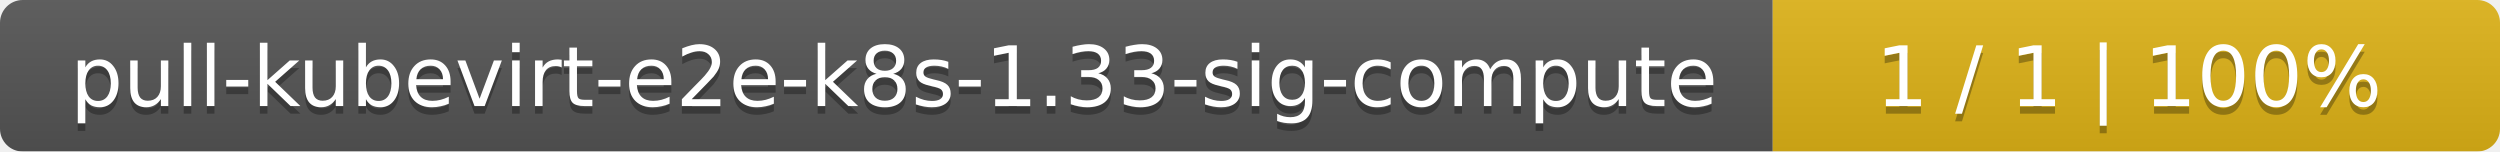
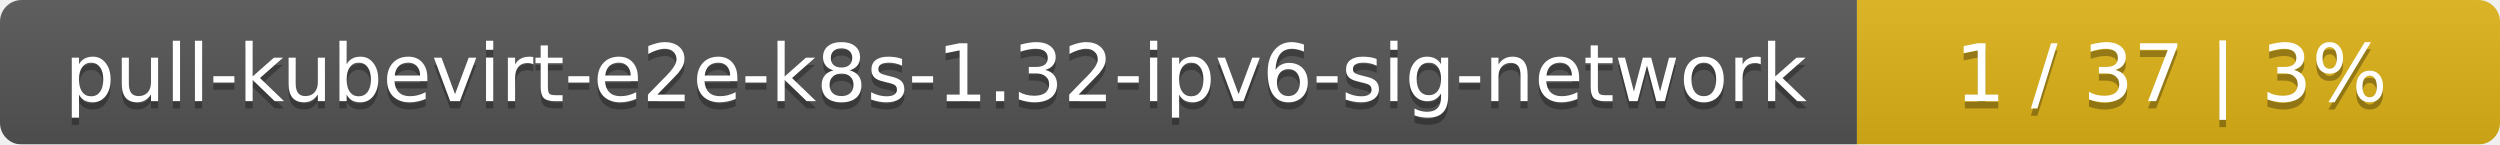
- <svg xmlns="http://www.w3.org/2000/svg" width="330" height="20">
+ <svg xmlns="http://www.w3.org/2000/svg" width="346" height="20">
  <linearGradient id="smooth" x2="0" y2="100%">
    <stop offset="0" stop-color="#bbb" stop-opacity=".1" />
    <stop offset="1" stop-opacity=".1" />
  </linearGradient>
  <mask id="round">
-     <rect width="330" height="20" rx="3" fill="#fff" />
+     <rect width="346" height="20" rx="3" fill="#fff" />
  </mask>
  <g mask="url(#round)">
-     <rect width="234" height="20" fill="#555" />
-     <rect x="234" width="96" height="20" fill="#dfb317" />
-     <rect width="330" height="20" fill="url(#smooth)" />
+     <rect width="257" height="20" fill="#555" />
+     <rect x="257" width="89" height="20" fill="#dfb317" />
+     <rect width="346" height="20" fill="url(#smooth)" />
  </g>
  <g fill="#fff" text-anchor="middle" font-family="DejaVu Sans,Verdana,Geneva,sans-serif" font-size="11">
-     <text x="118" y="15" fill="#010101" fill-opacity=".3">pull-kubevirt-e2e-k8s-1.33-sig-compute</text>
-     <text x="118" y="14">pull-kubevirt-e2e-k8s-1.33-sig-compute</text>
-     <text x="281" y="15" fill="#010101" fill-opacity=".3">1 / 1    |    100%</text>
-     <text x="281" y="14">1 / 1    |    100%</text>
+     <text x="129.5" y="15" fill="#010101" fill-opacity=".3">pull-kubevirt-e2e-k8s-1.32-ipv6-sig-network</text>
+     <text x="129.5" y="14">pull-kubevirt-e2e-k8s-1.32-ipv6-sig-network</text>
+     <text x="300.5" y="15" fill="#010101" fill-opacity=".3">1 / 37    |    3%</text>
+     <text x="300.5" y="14">1 / 37    |    3%</text>
  </g>
</svg>
